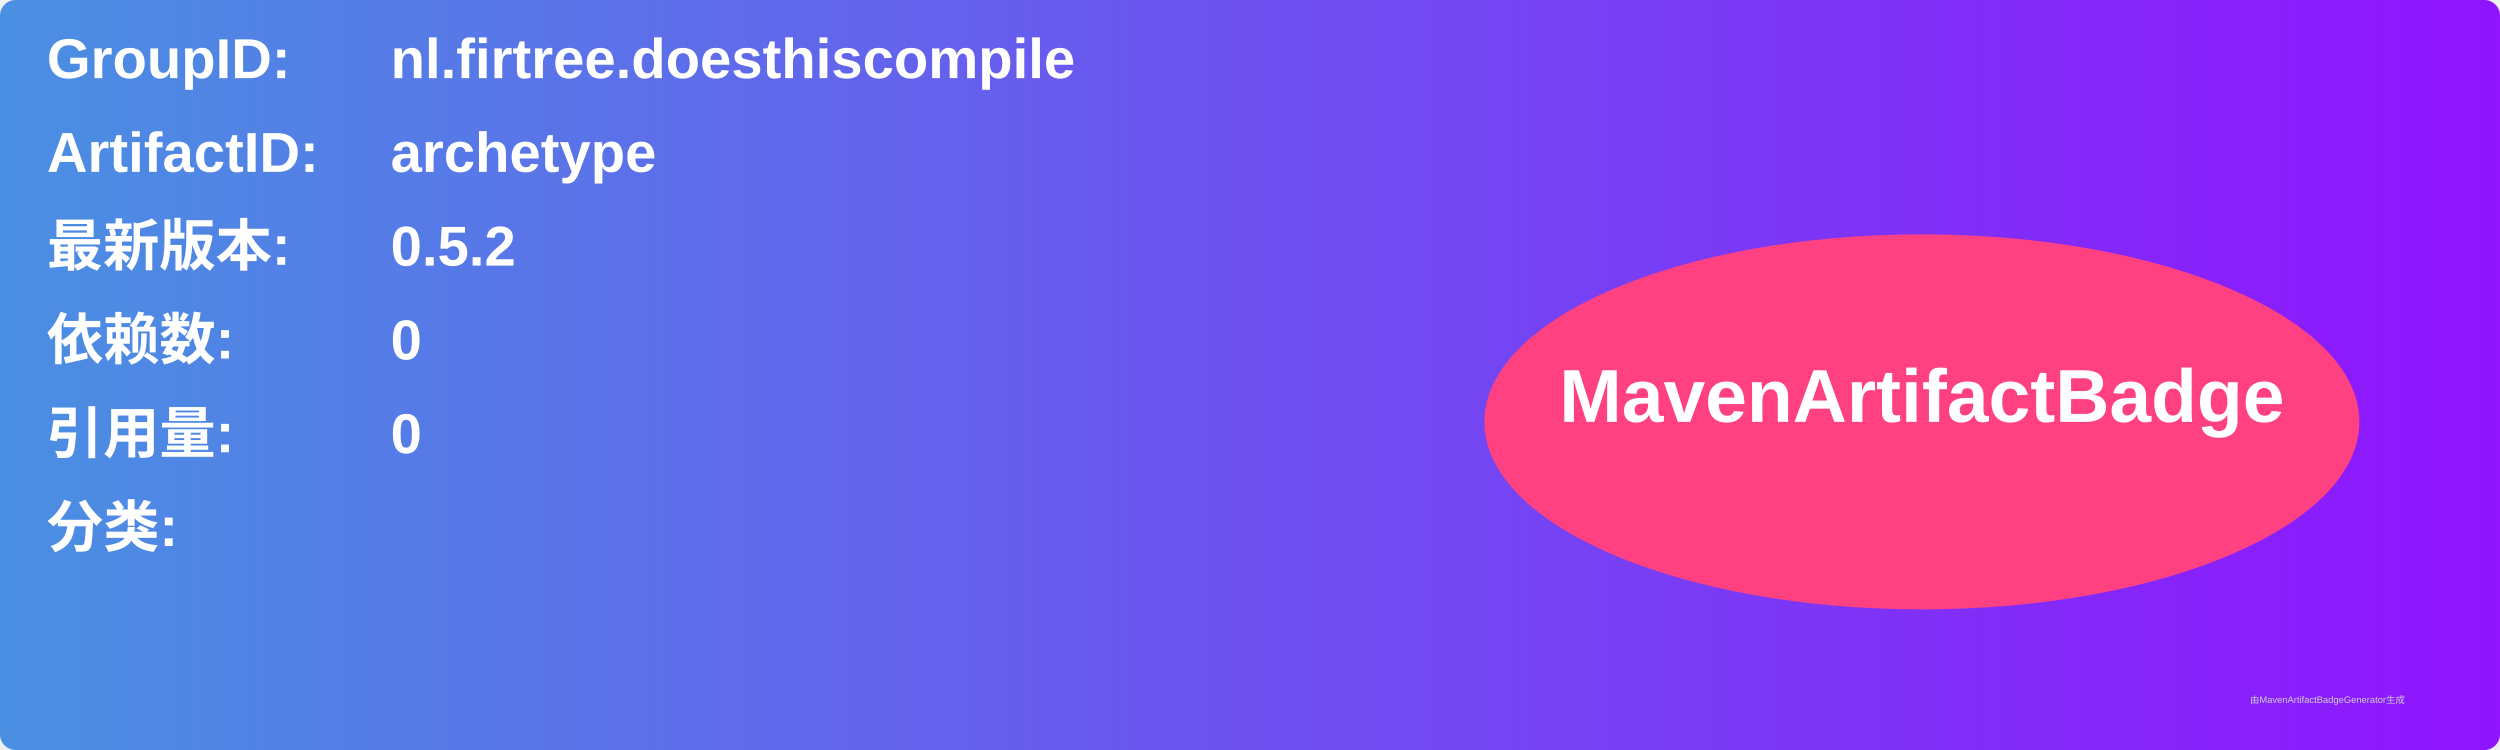
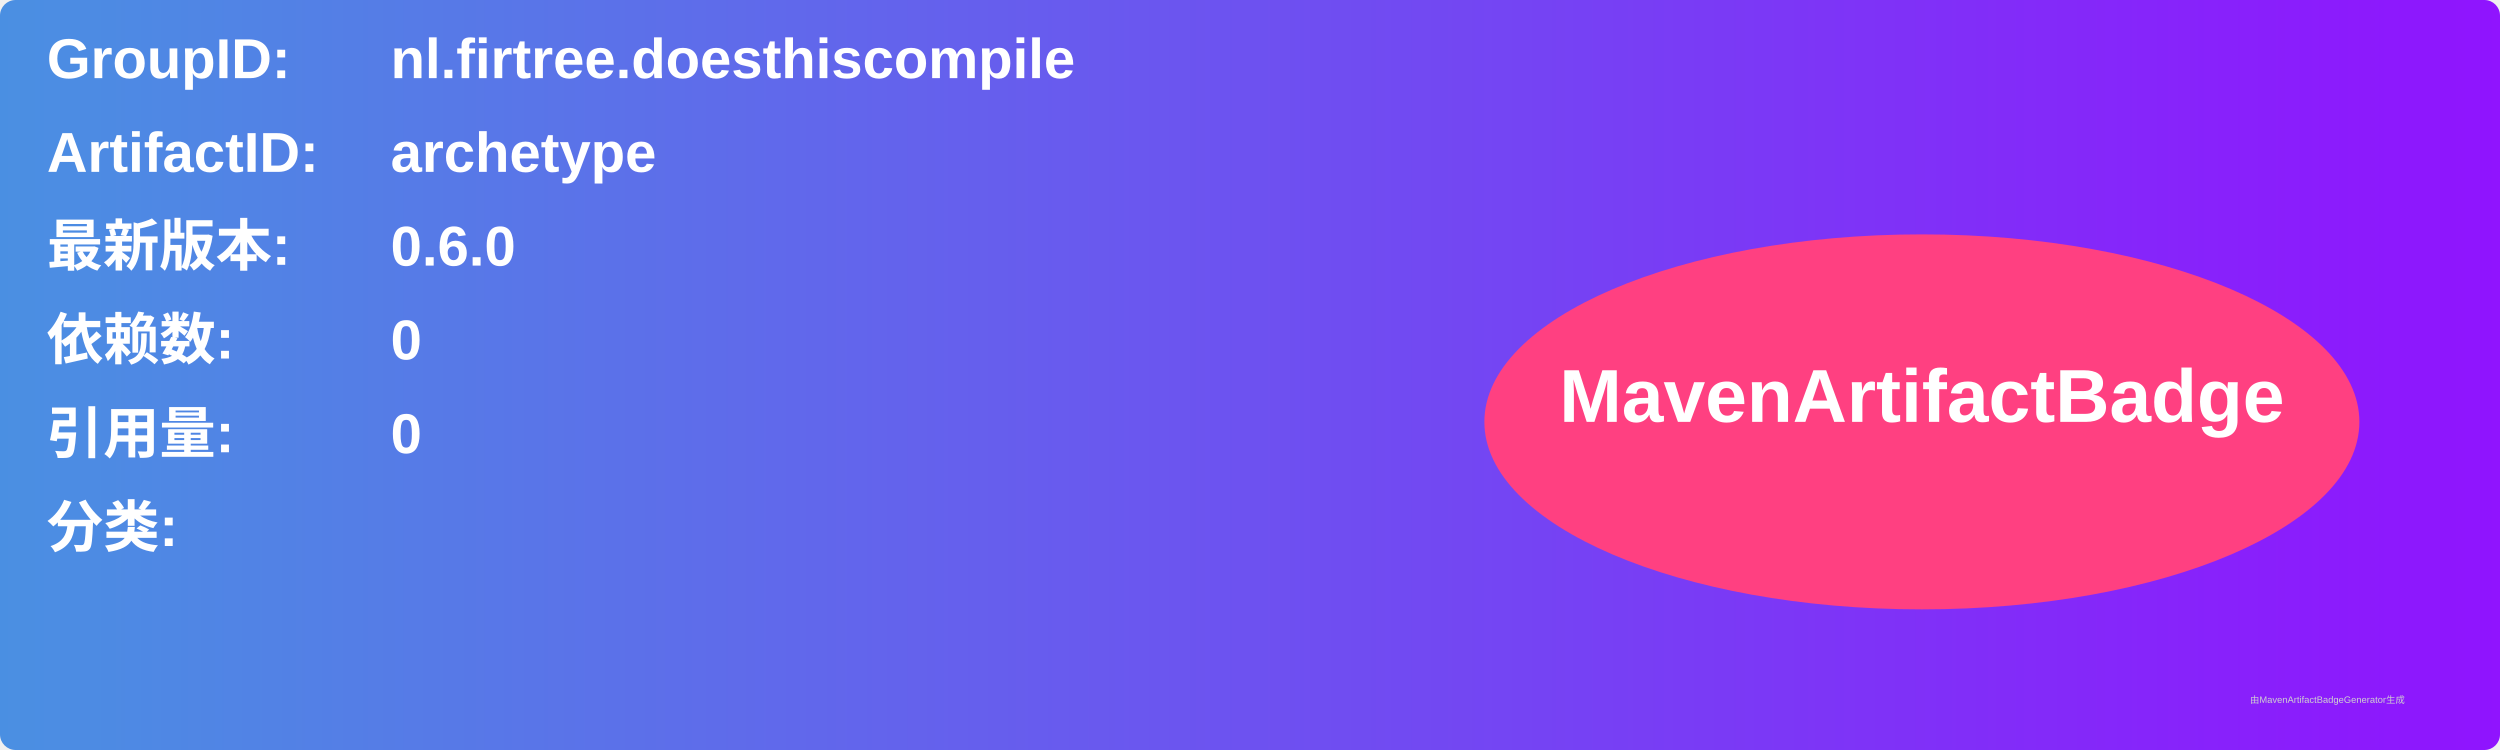
<svg xmlns="http://www.w3.org/2000/svg" width="800" height="240" viewBox="0 0 800 240">
  <linearGradient id="grad" x1="0%" y1="0%" x2="100%" y2="0%">
    <stop offset="0%" stop-color="#4a90e2" />
    <stop offset="100%" stop-color="#9013fe" />
  </linearGradient>
  <rect width="100%" height="100%" rx="5" ry="5" fill="url(#grad)" />
  <g transform="translate(15, 15)">
    <text x="0" y="10" font-family="Arial" font-size="18" fill="white" font-weight="bold" width="260">GroupID:</text>
    <text x="110" y="10" font-family="Arial" font-size="18" fill="white" font-weight="bold" width="460">nl.firtree.doesthiscompile</text>
    <text x="0" y="40" font-family="Arial" font-size="18" fill="white" font-weight="bold" width="260">ArtifactID:</text>
    <text x="110" y="40" font-family="Arial" font-size="18" fill="white" font-weight="bold" width="460">archetype</text>
    <text x="0" y="70" font-family="Arial" font-size="18" fill="white" font-weight="bold">最新版本:</text>
    <text x="110" y="70" font-family="Arial" font-size="18" fill="white" font-weight="bold">
-       <tspan font-weight="bold">0.5.2</tspan>
+       <tspan font-weight="bold">0.6.0</tspan>
    </text>
    <text x="0" y="100" font-family="Arial" font-size="18" fill="white" font-weight="bold">依赖数: </text>
    <text x="110" y="100" font-family="Arial" font-size="18" fill="white">
      <tspan font-weight="bold">0</tspan>
    </text>
    <text x="0" y="130" font-family="Arial" font-size="18" fill="white" font-weight="bold">引用量: </text>
    <text x="110" y="130" font-family="Arial" font-size="18" fill="white">
      <tspan font-weight="bold">0</tspan>
    </text>
    <text x="0" y="160" font-family="Arial" font-size="18" fill="white" font-weight="bold">分类:</text>
    <text x="10" y="190" font-family="Arial" font-size="10" fill="white">
      <tspan font-weight="bold" />
    </text>
    <ellipse cx="600" cy="120" rx="140" ry="60" fill="#ff4081" />
    <text x="600" y="120" text-anchor="middle" font-family="Arial" font-size="24" fill="white" font-weight="bold">MavenArtifactBadge</text>
  </g>
  <text x="720" y="225" font-family="Arial" font-size="3" fill="#d0d0d0">由MavenArtifactBadgeGenerator生成</text>
</svg>
